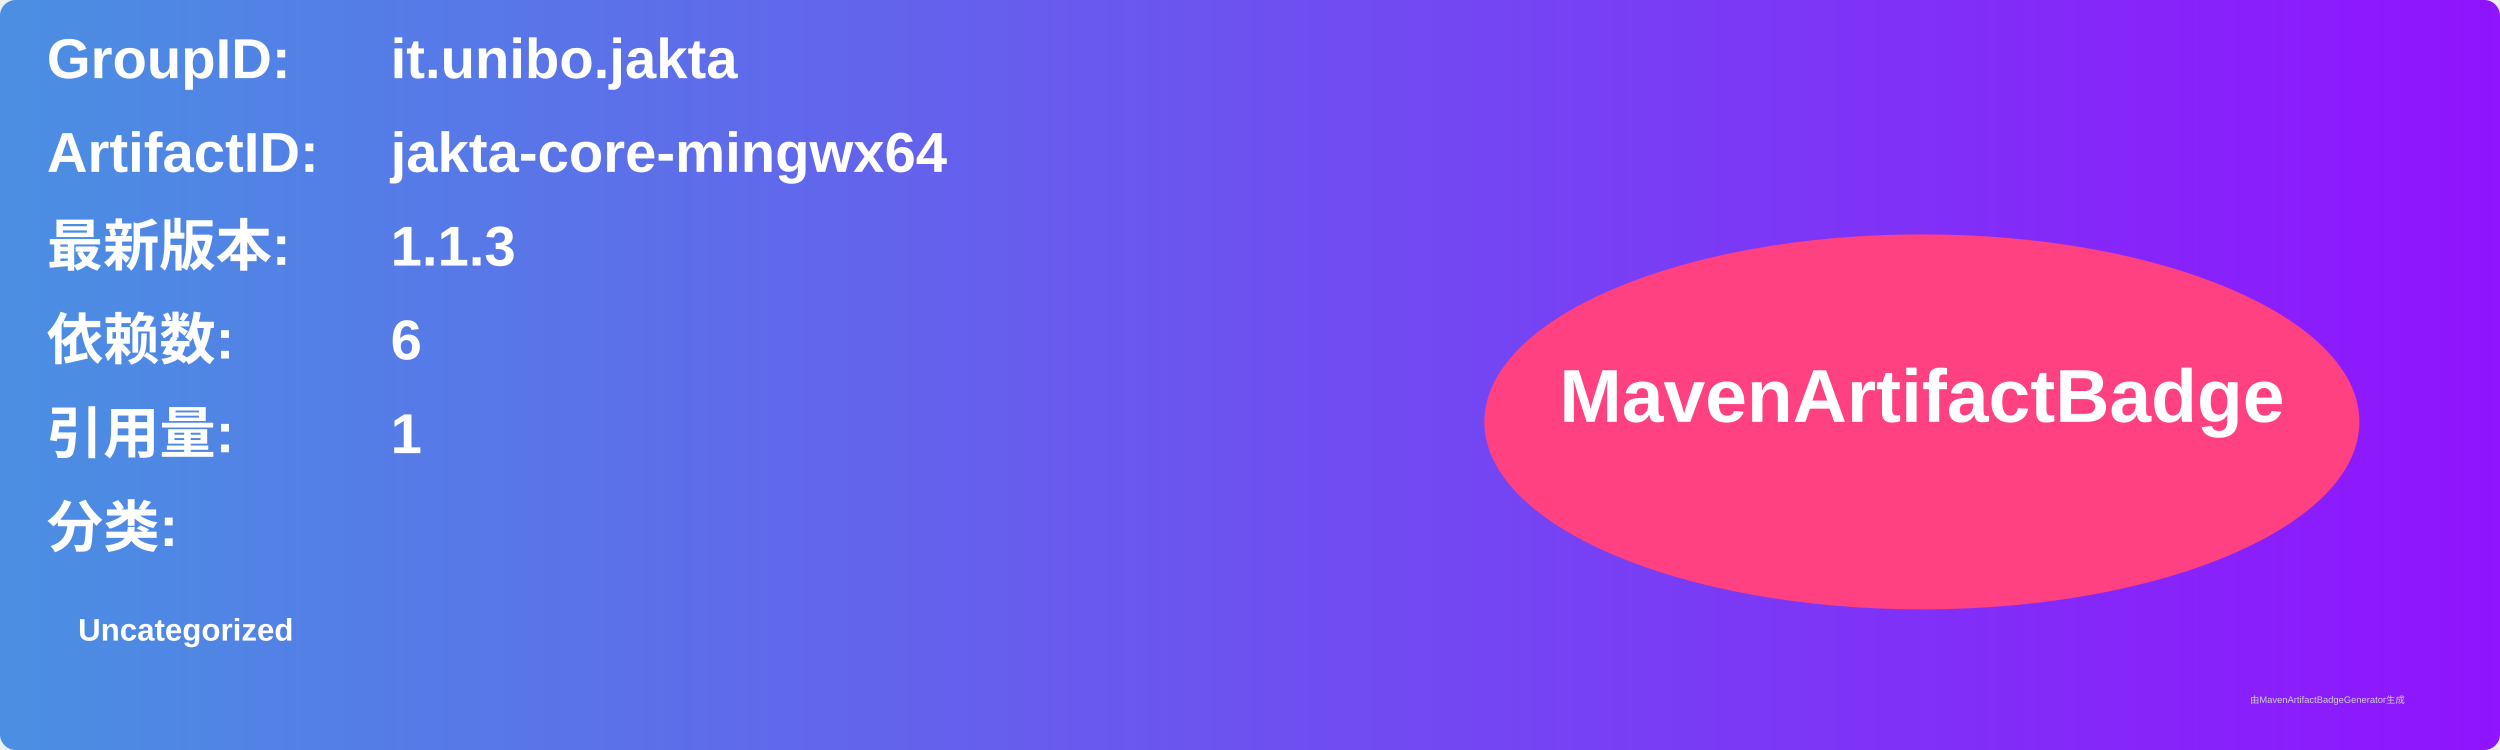
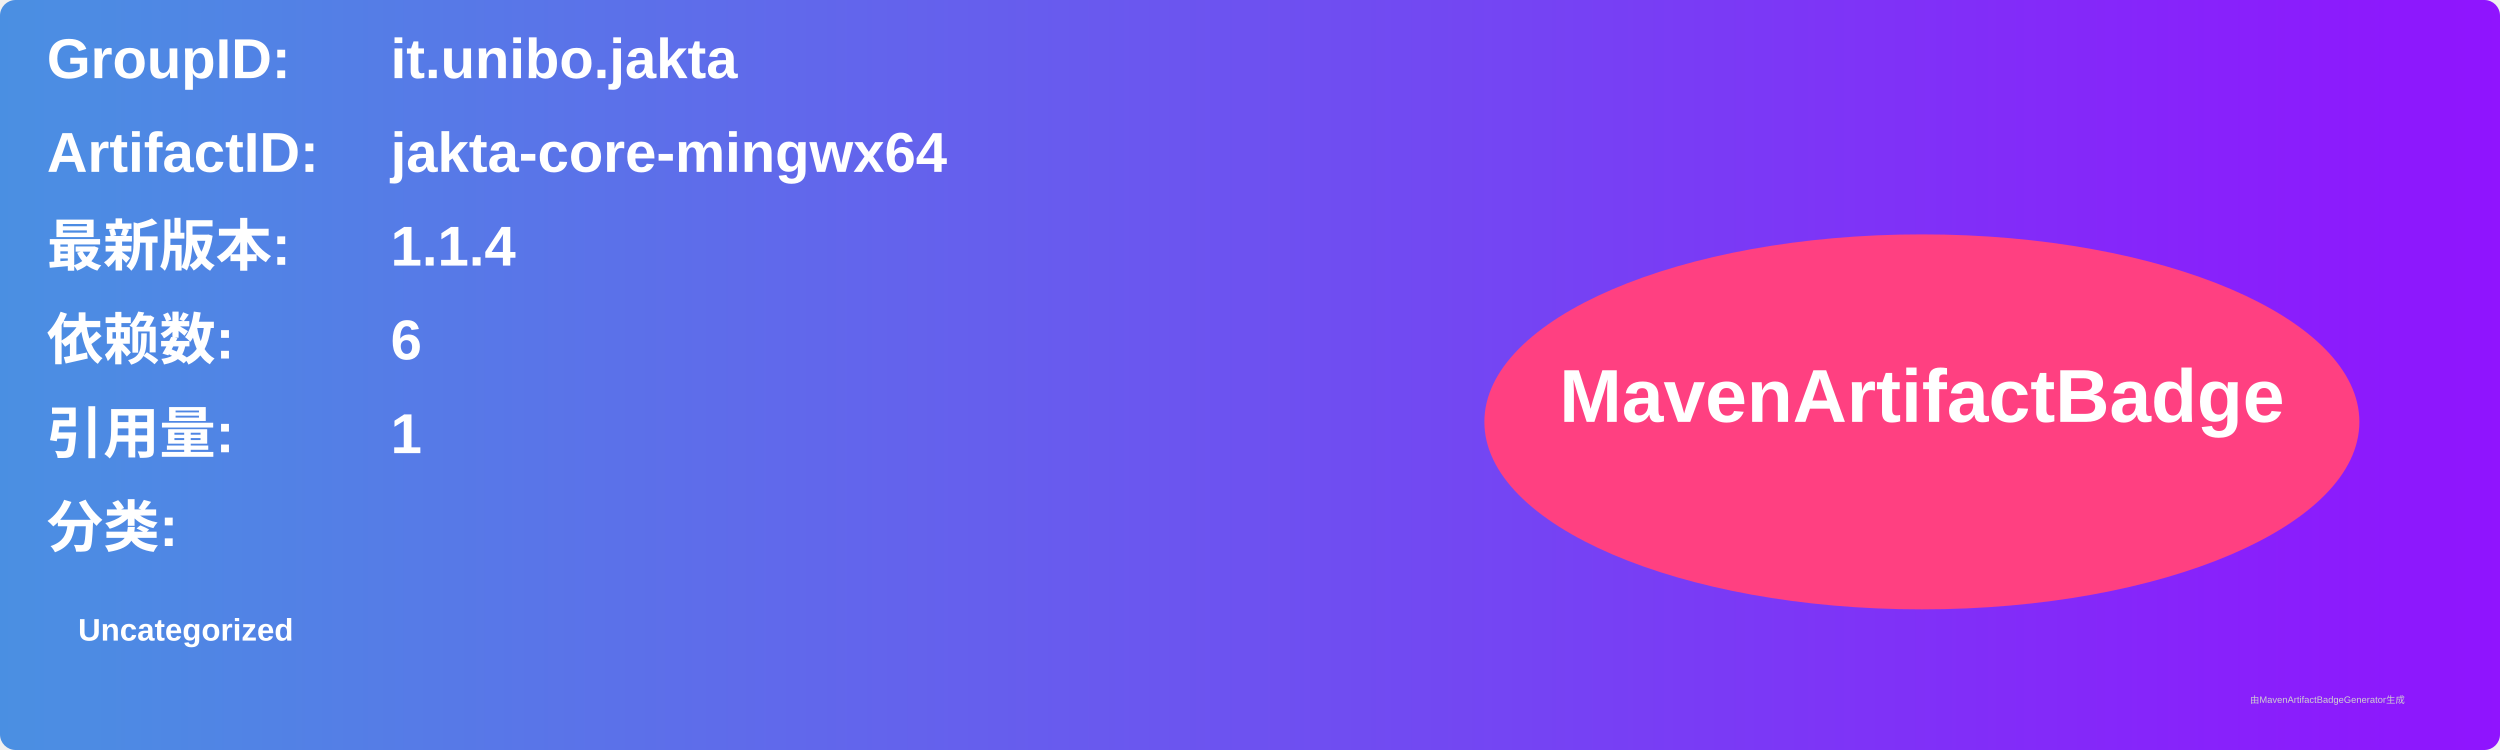
<svg xmlns="http://www.w3.org/2000/svg" width="800" height="240" viewBox="0 0 800 240">
  <linearGradient id="grad" x1="0%" y1="0%" x2="100%" y2="0%">
    <stop offset="0%" stop-color="#4a90e2" />
    <stop offset="100%" stop-color="#9013fe" />
  </linearGradient>
  <rect width="100%" height="100%" rx="5" ry="5" fill="url(#grad)" />
  <g transform="translate(15, 15)">
    <text x="0" y="10" font-family="Arial" font-size="18" fill="white" font-weight="bold" width="260">GroupID:</text>
    <text x="110" y="10" font-family="Arial" font-size="18" fill="white" font-weight="bold" width="460">it.unibo.jakta</text>
    <text x="0" y="40" font-family="Arial" font-size="18" fill="white" font-weight="bold" width="260">ArtifactID:</text>
    <text x="110" y="40" font-family="Arial" font-size="18" fill="white" font-weight="bold" width="460">jakta-core-mingwx64</text>
    <text x="0" y="70" font-family="Arial" font-size="18" fill="white" font-weight="bold">最新版本:</text>
    <text x="110" y="70" font-family="Arial" font-size="18" fill="white" font-weight="bold">
-       <tspan font-weight="bold">1.1.3</tspan>
+       <tspan font-weight="bold">1.1.4</tspan>
    </text>
    <text x="0" y="100" font-family="Arial" font-size="18" fill="white" font-weight="bold">依赖数: </text>
    <text x="110" y="100" font-family="Arial" font-size="18" fill="white">
      <tspan font-weight="bold">6</tspan>
    </text>
    <text x="0" y="130" font-family="Arial" font-size="18" fill="white" font-weight="bold">引用量: </text>
    <text x="110" y="130" font-family="Arial" font-size="18" fill="white">
      <tspan font-weight="bold">1</tspan>
    </text>
    <text x="0" y="160" font-family="Arial" font-size="18" fill="white" font-weight="bold">分类:</text>
    <text x="10" y="190" font-family="Arial" font-size="10" fill="white">
      <tspan font-weight="bold">Uncategorized</tspan>
    </text>
    <ellipse cx="600" cy="120" rx="140" ry="60" fill="#ff4081" />
    <text x="600" y="120" text-anchor="middle" font-family="Arial" font-size="24" fill="white" font-weight="bold">MavenArtifactBadge</text>
  </g>
  <text x="720" y="225" font-family="Arial" font-size="3" fill="#d0d0d0">由MavenArtifactBadgeGenerator生成</text>
</svg>
